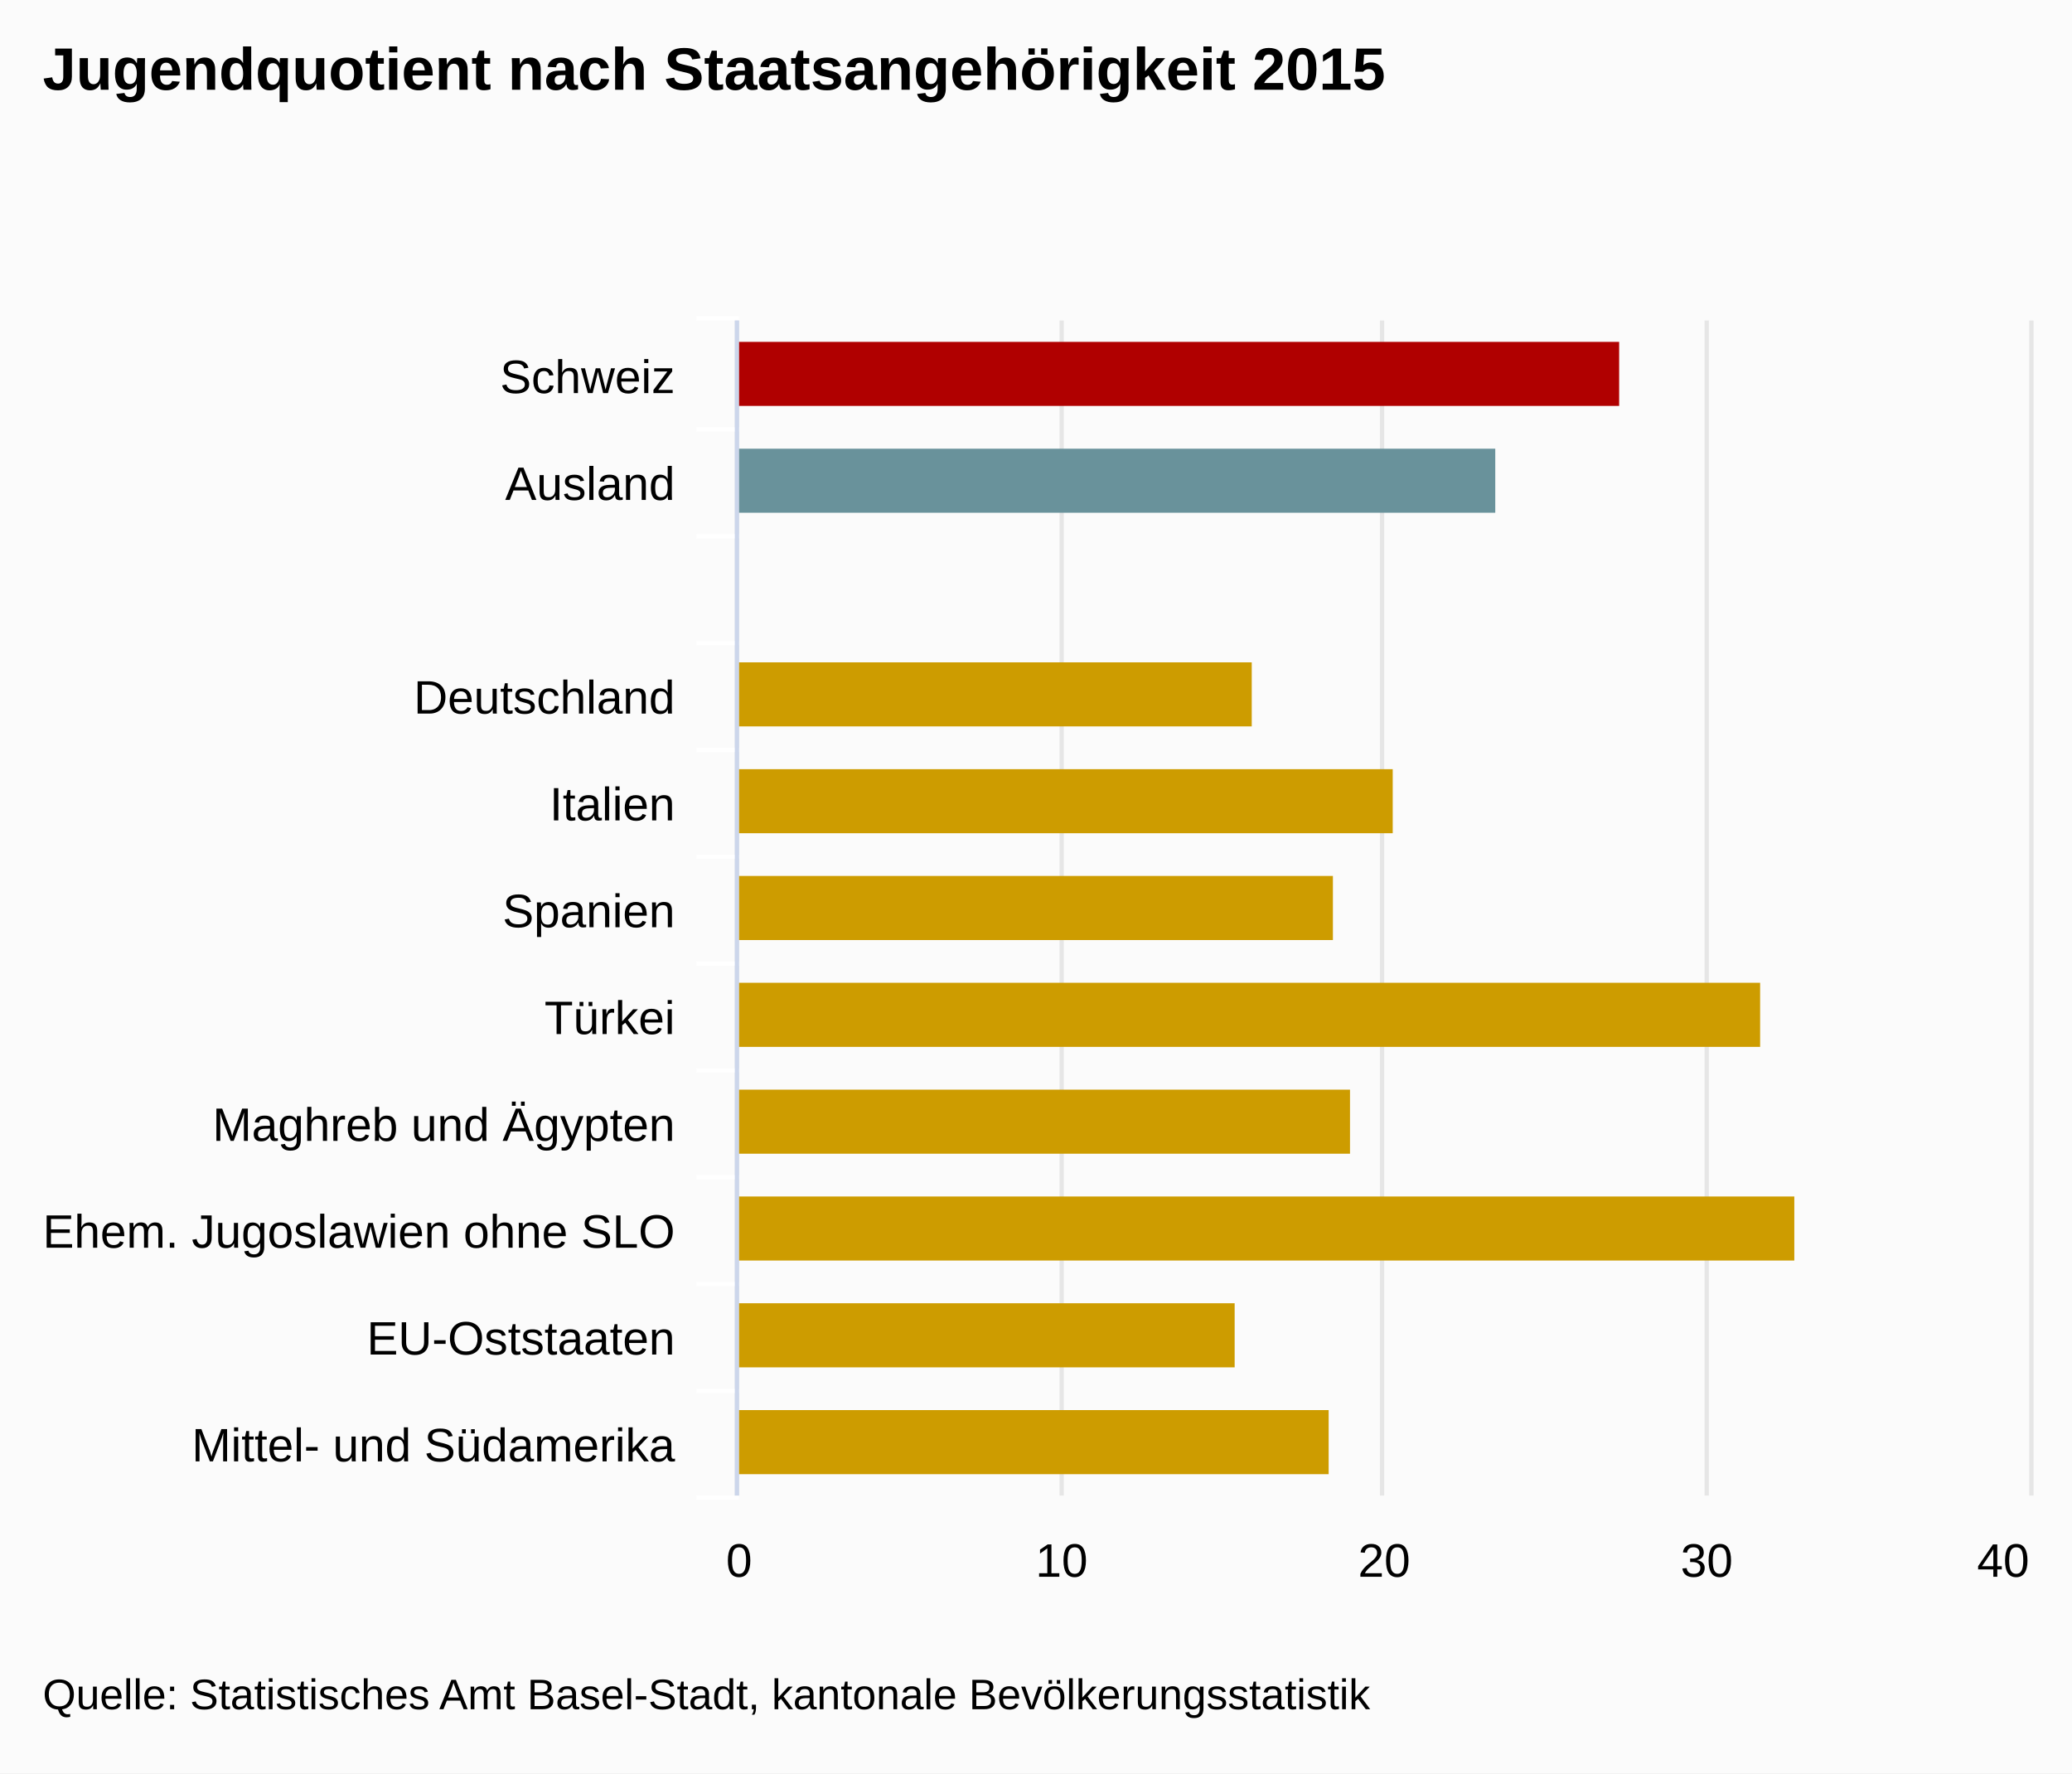
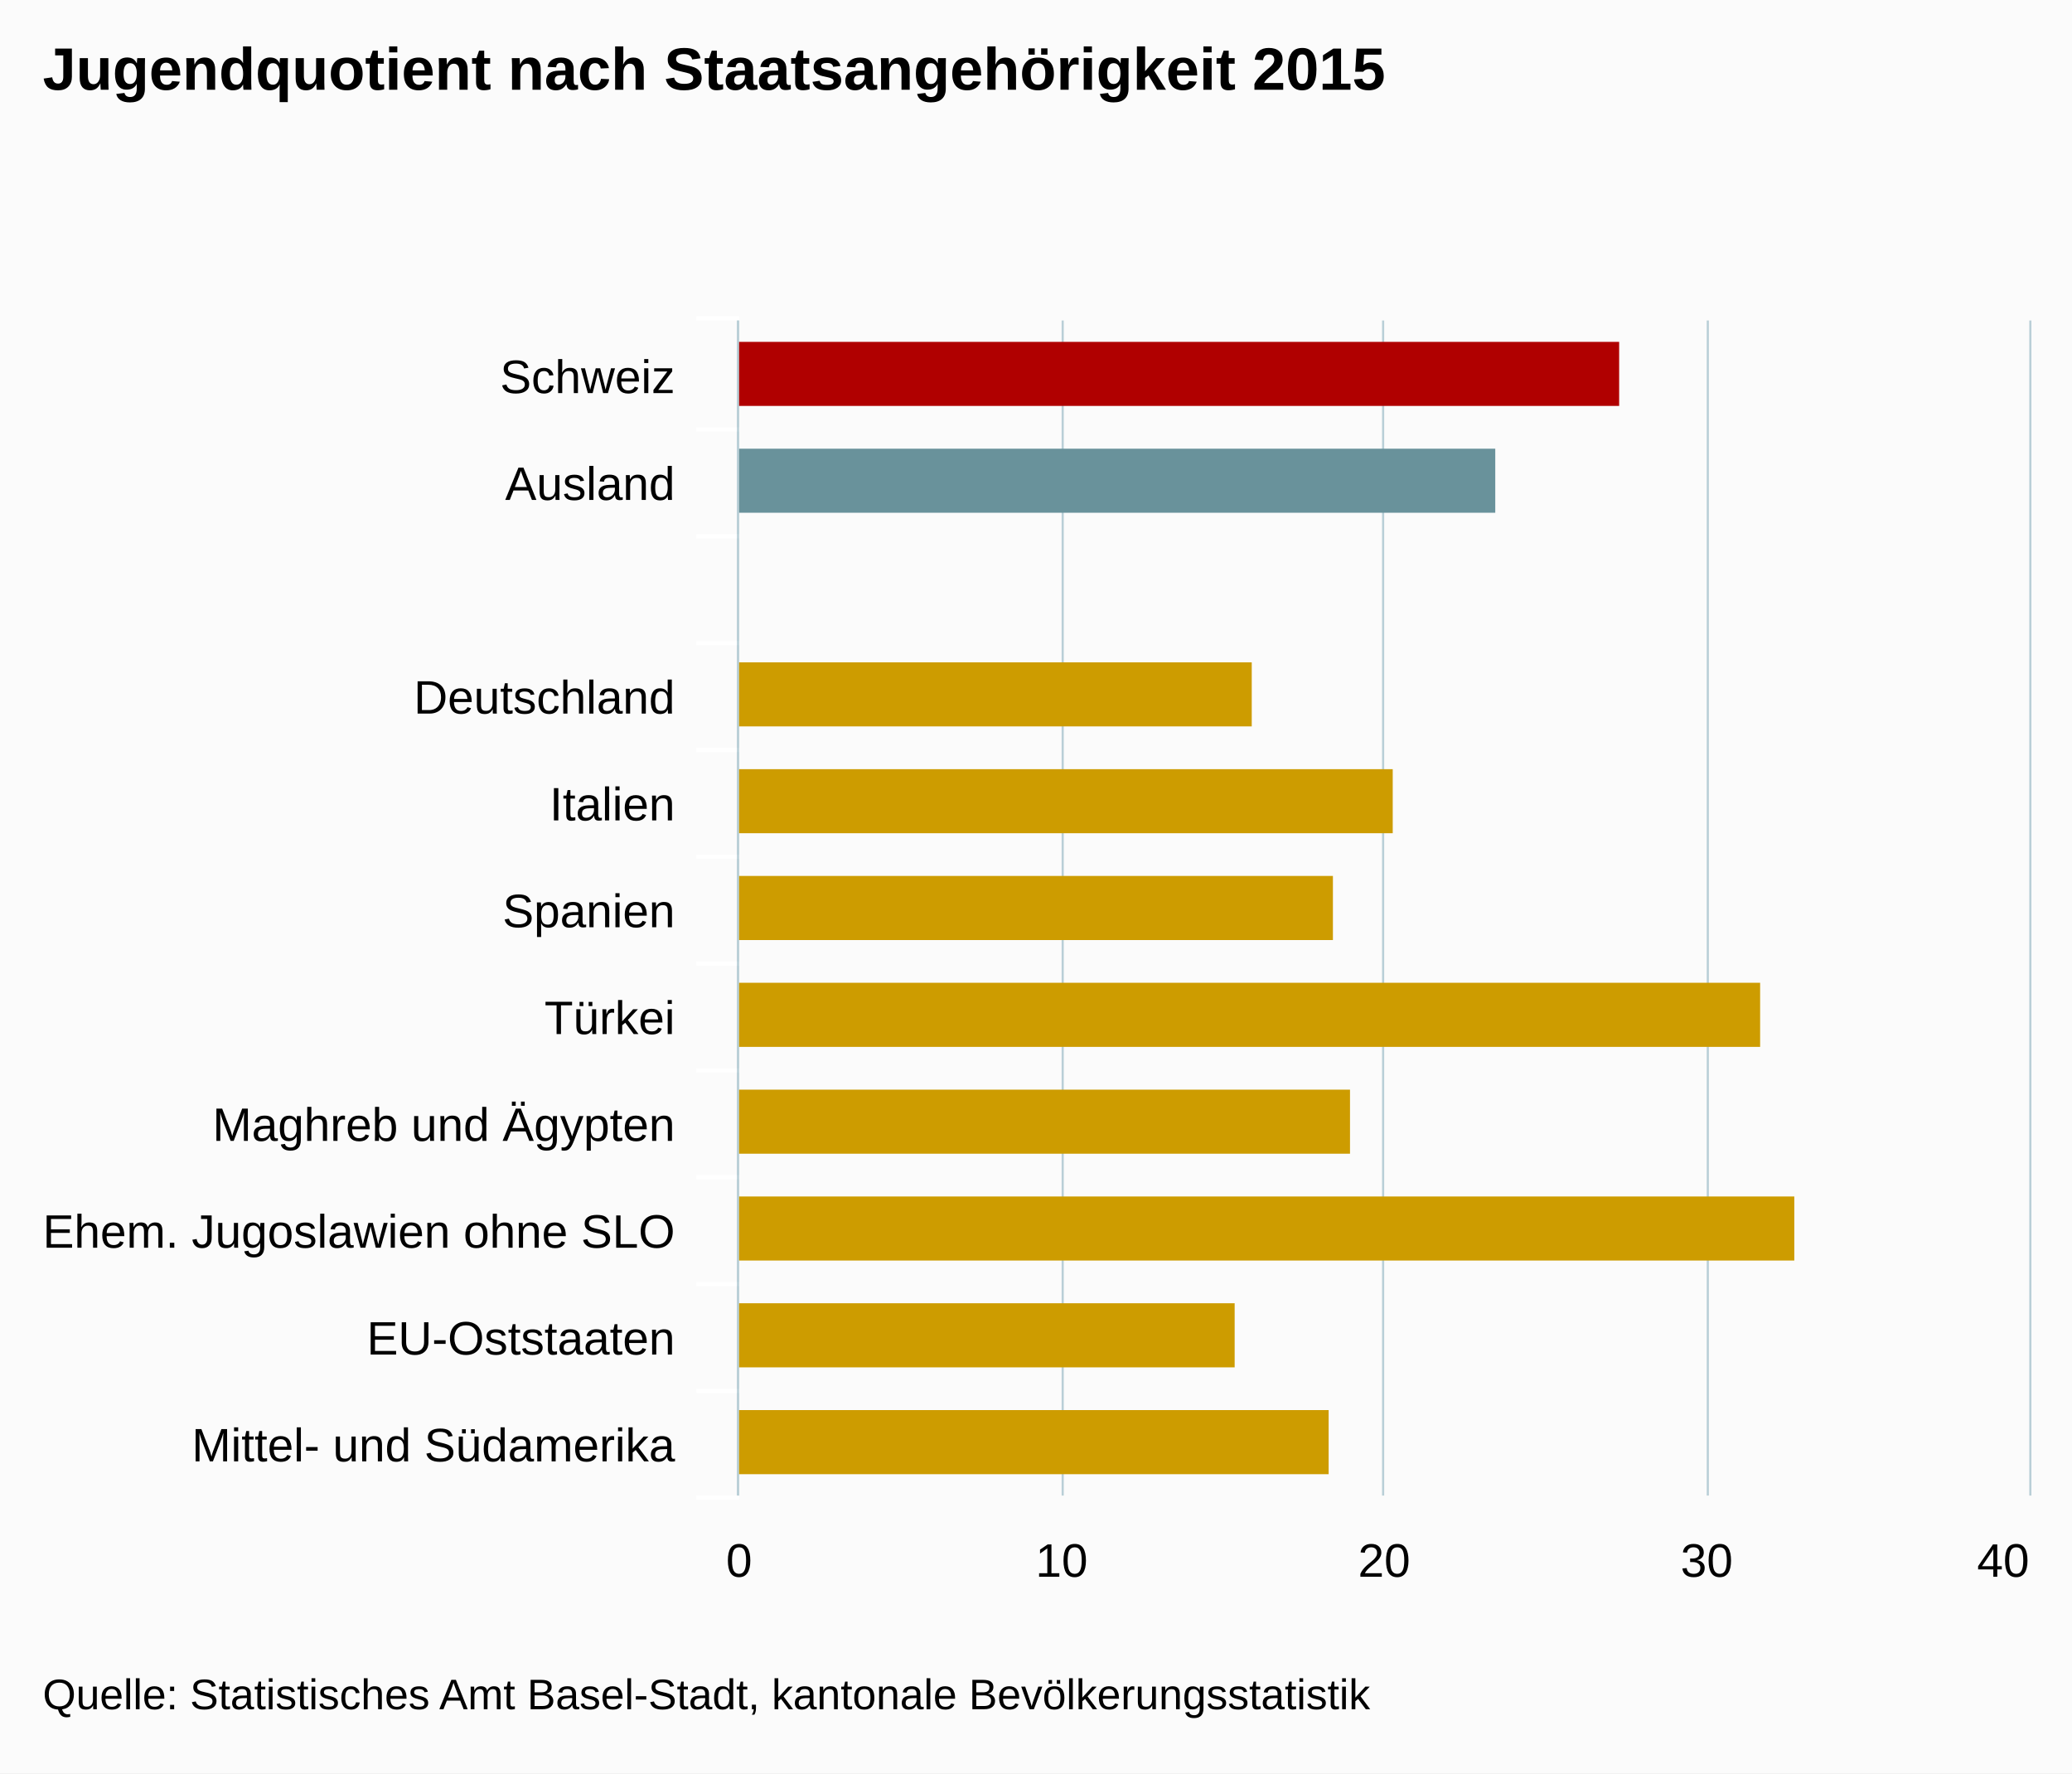
<svg xmlns="http://www.w3.org/2000/svg" class="highcharts-root" viewBox="0 0 485 415" font-family="Arial" font-size="12">
  <defs>
    <clipPath id="a">
      <path fill="none" d="M0 0h275v302H0z" />
    </clipPath>
  </defs>
  <rect fill="#fbfbfb" class="highcharts-background" width="485" height="415" rx="0" ry="0" />
  <path fill="none" class="highcharts-plot-background" d="M173 75h302v275H173z" />
  <g class="highcharts-grid highcharts-xaxis-grid">
    <path fill="none" class="highcharts-grid-line" d="M173 100.5h302m-302 25h302m-302 25h302m-302 25h302m-302 25h302m-302 25h302m-302 25h302m-302 25h302m-302 25h302m-302 25h302m-302 25h302m-302-275h302" />
  </g>
  <g class="highcharts-grid highcharts-yaxis-grid">
-     <path fill="none" stroke="#e6e6e6" class="highcharts-grid-line" d="M172.5 75v275m76-275v275m75-275v275m76-275v275m76-275v275" />
+     <path fill="none" stroke="#B9CFD7" stroke-width=".5" class="highcharts-grid-line" d="M172.75 75v275m76-275v275m75-275v275m76-275v275m75.5-275v275" />
  </g>
  <path fill="none" class="highcharts-plot-border" d="M173 75h302v275H173z" />
  <g class="highcharts-axis highcharts-xaxis">
    <path fill="none" class="highcharts-tick" stroke="#FFF" d="M173 100.5h-10m10 25h-10m10 25h-10m10 25h-10m10 25h-10m10 25h-10m10 25h-10m10 25h-10m10 25h-10m10 25h-10m10 25h-10m10-276h-10" />
-     <path fill="none" class="highcharts-axis-line" stroke="#ccd6eb" d="M172.5 75v275" />
+     <path fill="none" class="highcharts-axis-line" stroke="#B9CFD7" stroke-width=".5" d="M172.75 75v275" />
  </g>
  <g class="highcharts-axis highcharts-yaxis">
    <path fill="none" class="highcharts-axis-line" d="M173 350h302" />
  </g>
  <g class="highcharts-series-group">
    <g class="highcharts-series highcharts-series-0 highcharts-column-series highcharts-color-undefined highcharts-tracker" transform="matrix(0 -1 -1 0 475 350)" clip-path="url(#a)">
      <path fill="#B00000" class="highcharts-point highcharts-color-0" d="M255 96h15v207h-15z" />
      <path fill="#69929B" class="highcharts-point highcharts-color-1" d="M230 125h15v178h-15z" />
      <path fill="#CD9C00" class="highcharts-point highcharts-color-3" d="M180 182h15v121h-15z" />
      <path fill="#CD9C00" class="highcharts-point highcharts-color-4" d="M155 149h15v154h-15z" />
      <path fill="#CD9C00" class="highcharts-point highcharts-color-5" d="M130 163h15v140h-15z" />
      <path fill="#CD9C00" class="highcharts-point highcharts-color-6" d="M105 63h15v240h-15z" />
      <path fill="#CD9C00" class="highcharts-point highcharts-color-7" d="M80 159h15v144H80z" />
      <path fill="#CD9C00" class="highcharts-point highcharts-color-8" d="M55 55h15v248H55z" />
      <path fill="#CD9C00" class="highcharts-point highcharts-color-9" d="M30 186h15v117H30z" />
      <path fill="#CD9C00" class="highcharts-point highcharts-color-10" d="M5 164h15v139H5z" />
    </g>
  </g>
  <text x="10" class="highcharts-title" y="21" color="#000" font-size="14" font-weight="700">
    <tspan>Jugendquotient nach Staatsangehörigkeit 2015</tspan>
  </text>
  <g class="highcharts-axis-labels highcharts-xaxis-labels" text-anchor="end" color="#000" cursor="default" font-size="11">
    <text x="158" y="92">
      <tspan>Schweiz</tspan>
    </text>
    <text x="158" y="117">
      <tspan>Ausland</tspan>
    </text>
    <text x="158" y="167">
      <tspan>Deutschland</tspan>
    </text>
    <text x="158" y="192">
      <tspan>Italien</tspan>
    </text>
    <text x="158" y="217">
      <tspan>Spanien</tspan>
    </text>
    <text x="158" y="242">
      <tspan>Türkei</tspan>
    </text>
    <text x="158" y="267">
      <tspan>Maghreb und Ägypten</tspan>
    </text>
    <text x="158" y="292">
      <tspan>Ehem. Jugoslawien ohne SLO</tspan>
    </text>
    <text x="158" y="317">
      <tspan>EU-Oststaaten</tspan>
    </text>
    <text x="158" y="342">
      <tspan>Mittel- und Südamerika</tspan>
    </text>
  </g>
  <g class="highcharts-axis-labels highcharts-yaxis-labels" text-anchor="middle" color="#000" cursor="default" font-size="11">
    <text x="173" y="369">
      <tspan>0</tspan>
    </text>
    <text x="248.5" y="369">
      <tspan>10</tspan>
    </text>
    <text x="324" y="369">
      <tspan>20</tspan>
    </text>
    <text x="399.5" y="369">
      <tspan>30</tspan>
    </text>
    <text x="468.891" y="369">
      <tspan>40</tspan>
    </text>
  </g>
  <text x="10" class="highcharts-credits" y="400" cursor="default" color="#000" font-size="10">
    <tspan>Quelle: Statistisches Amt Basel-Stadt, kantonale Bevölkerungsstatistik</tspan>
  </text>
</svg>
